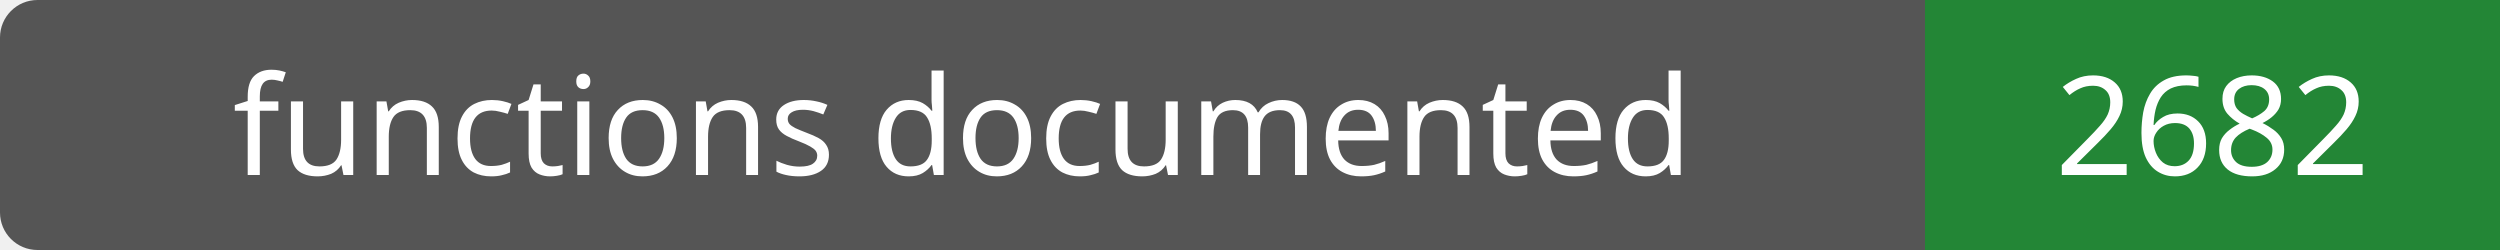
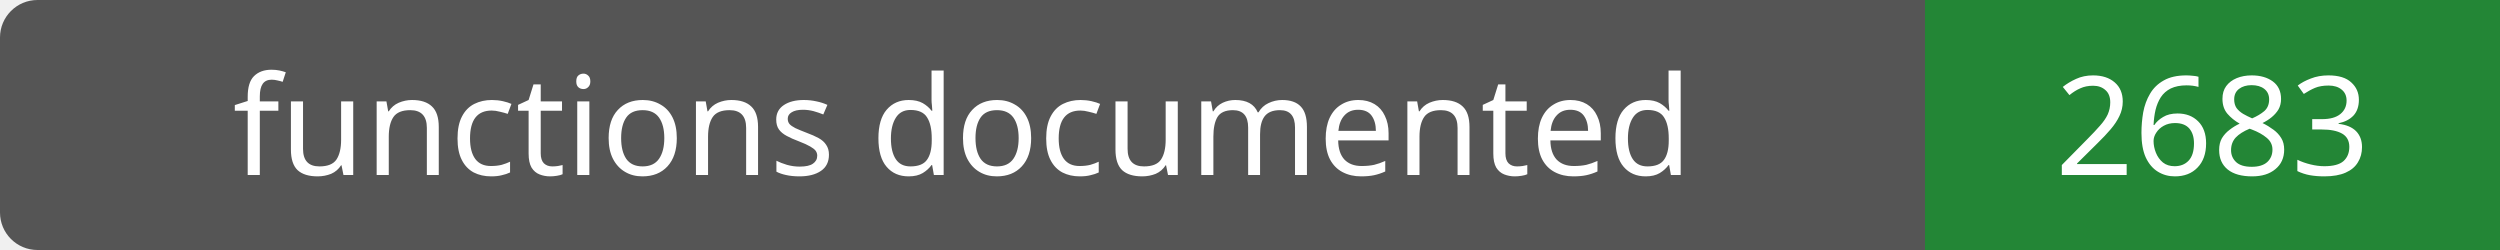
- <svg xmlns="http://www.w3.org/2000/svg" width="200" height="20" role="img" aria-label="functions documented: 2682">
+ <svg xmlns="http://www.w3.org/2000/svg" width="200" height="20" role="img" aria-label="functions documented: 2683">
  <rect width="200" height="20" rx="3" fill="#555" />
  <path fill="#238636" d="M154 0h46v20H154z" />
  <g fill="#fff" text-anchor="middle" font-family="Verdana,sans-serif" font-size="11">
    <text x="77.0" y="14">functions documented</text>
-     <text x="177.0" y="14">2682</text>
+     <text x="177.0" y="14">2683</text>
  </g>
</svg>
